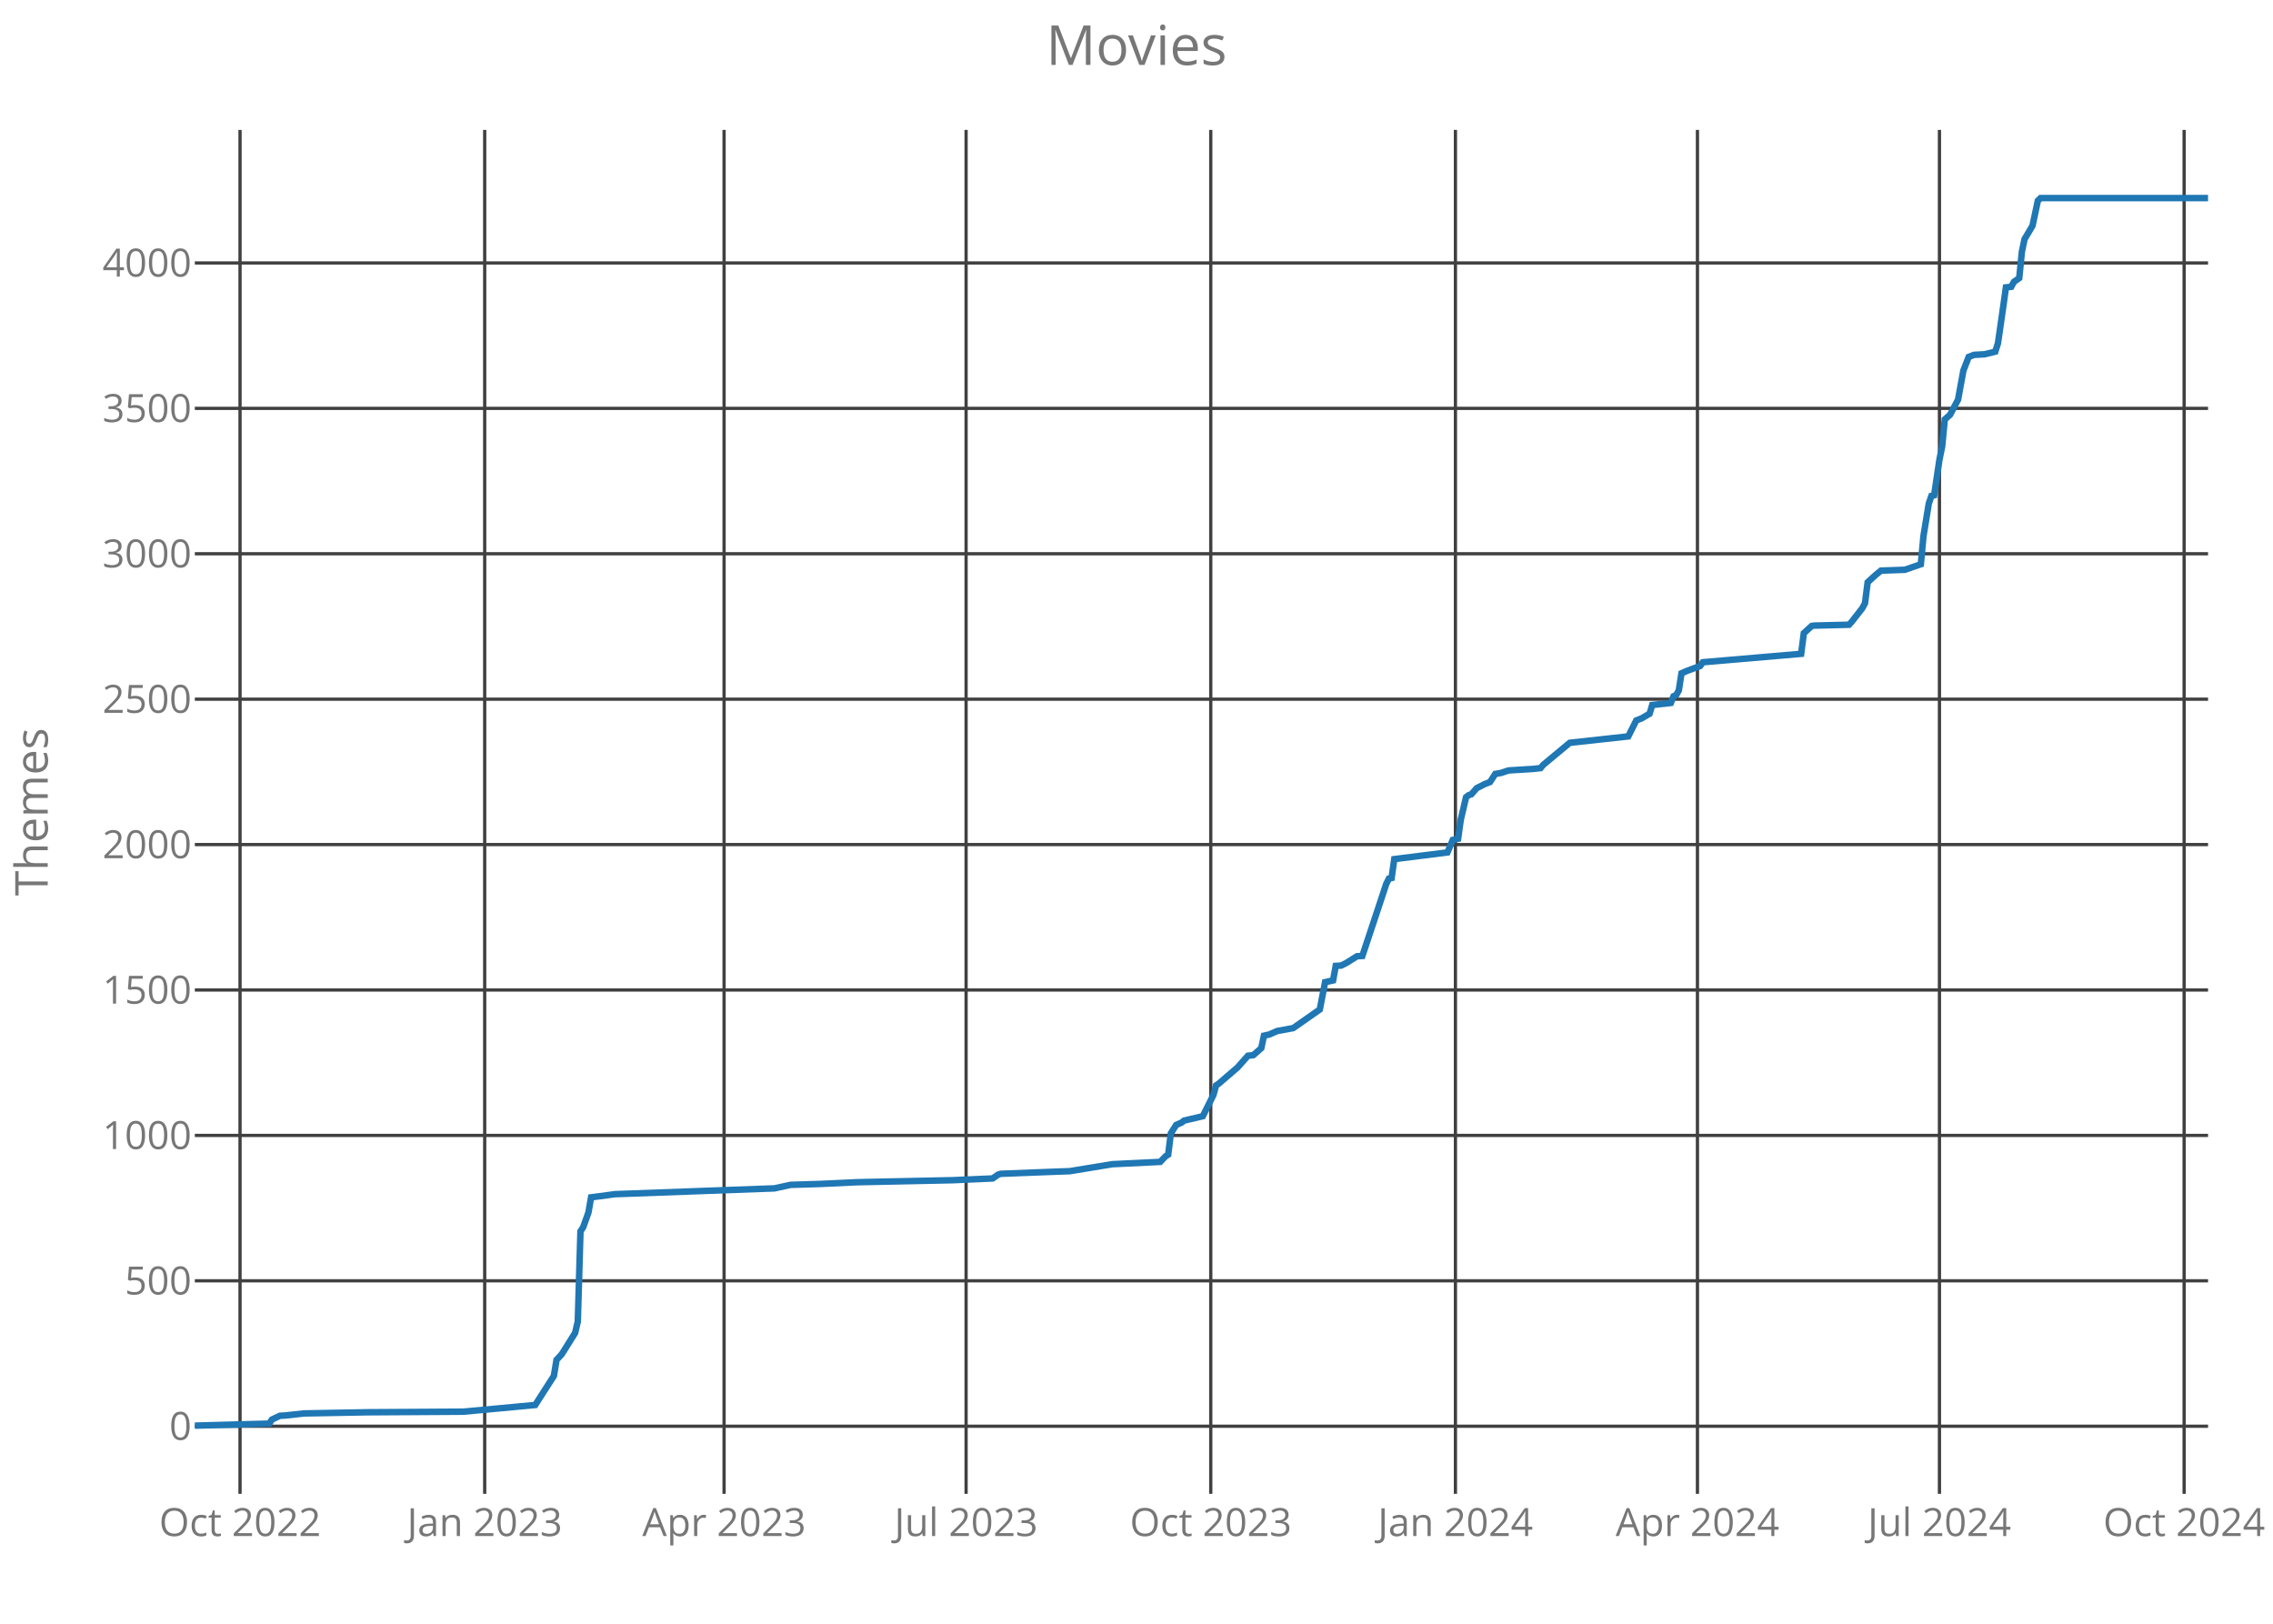
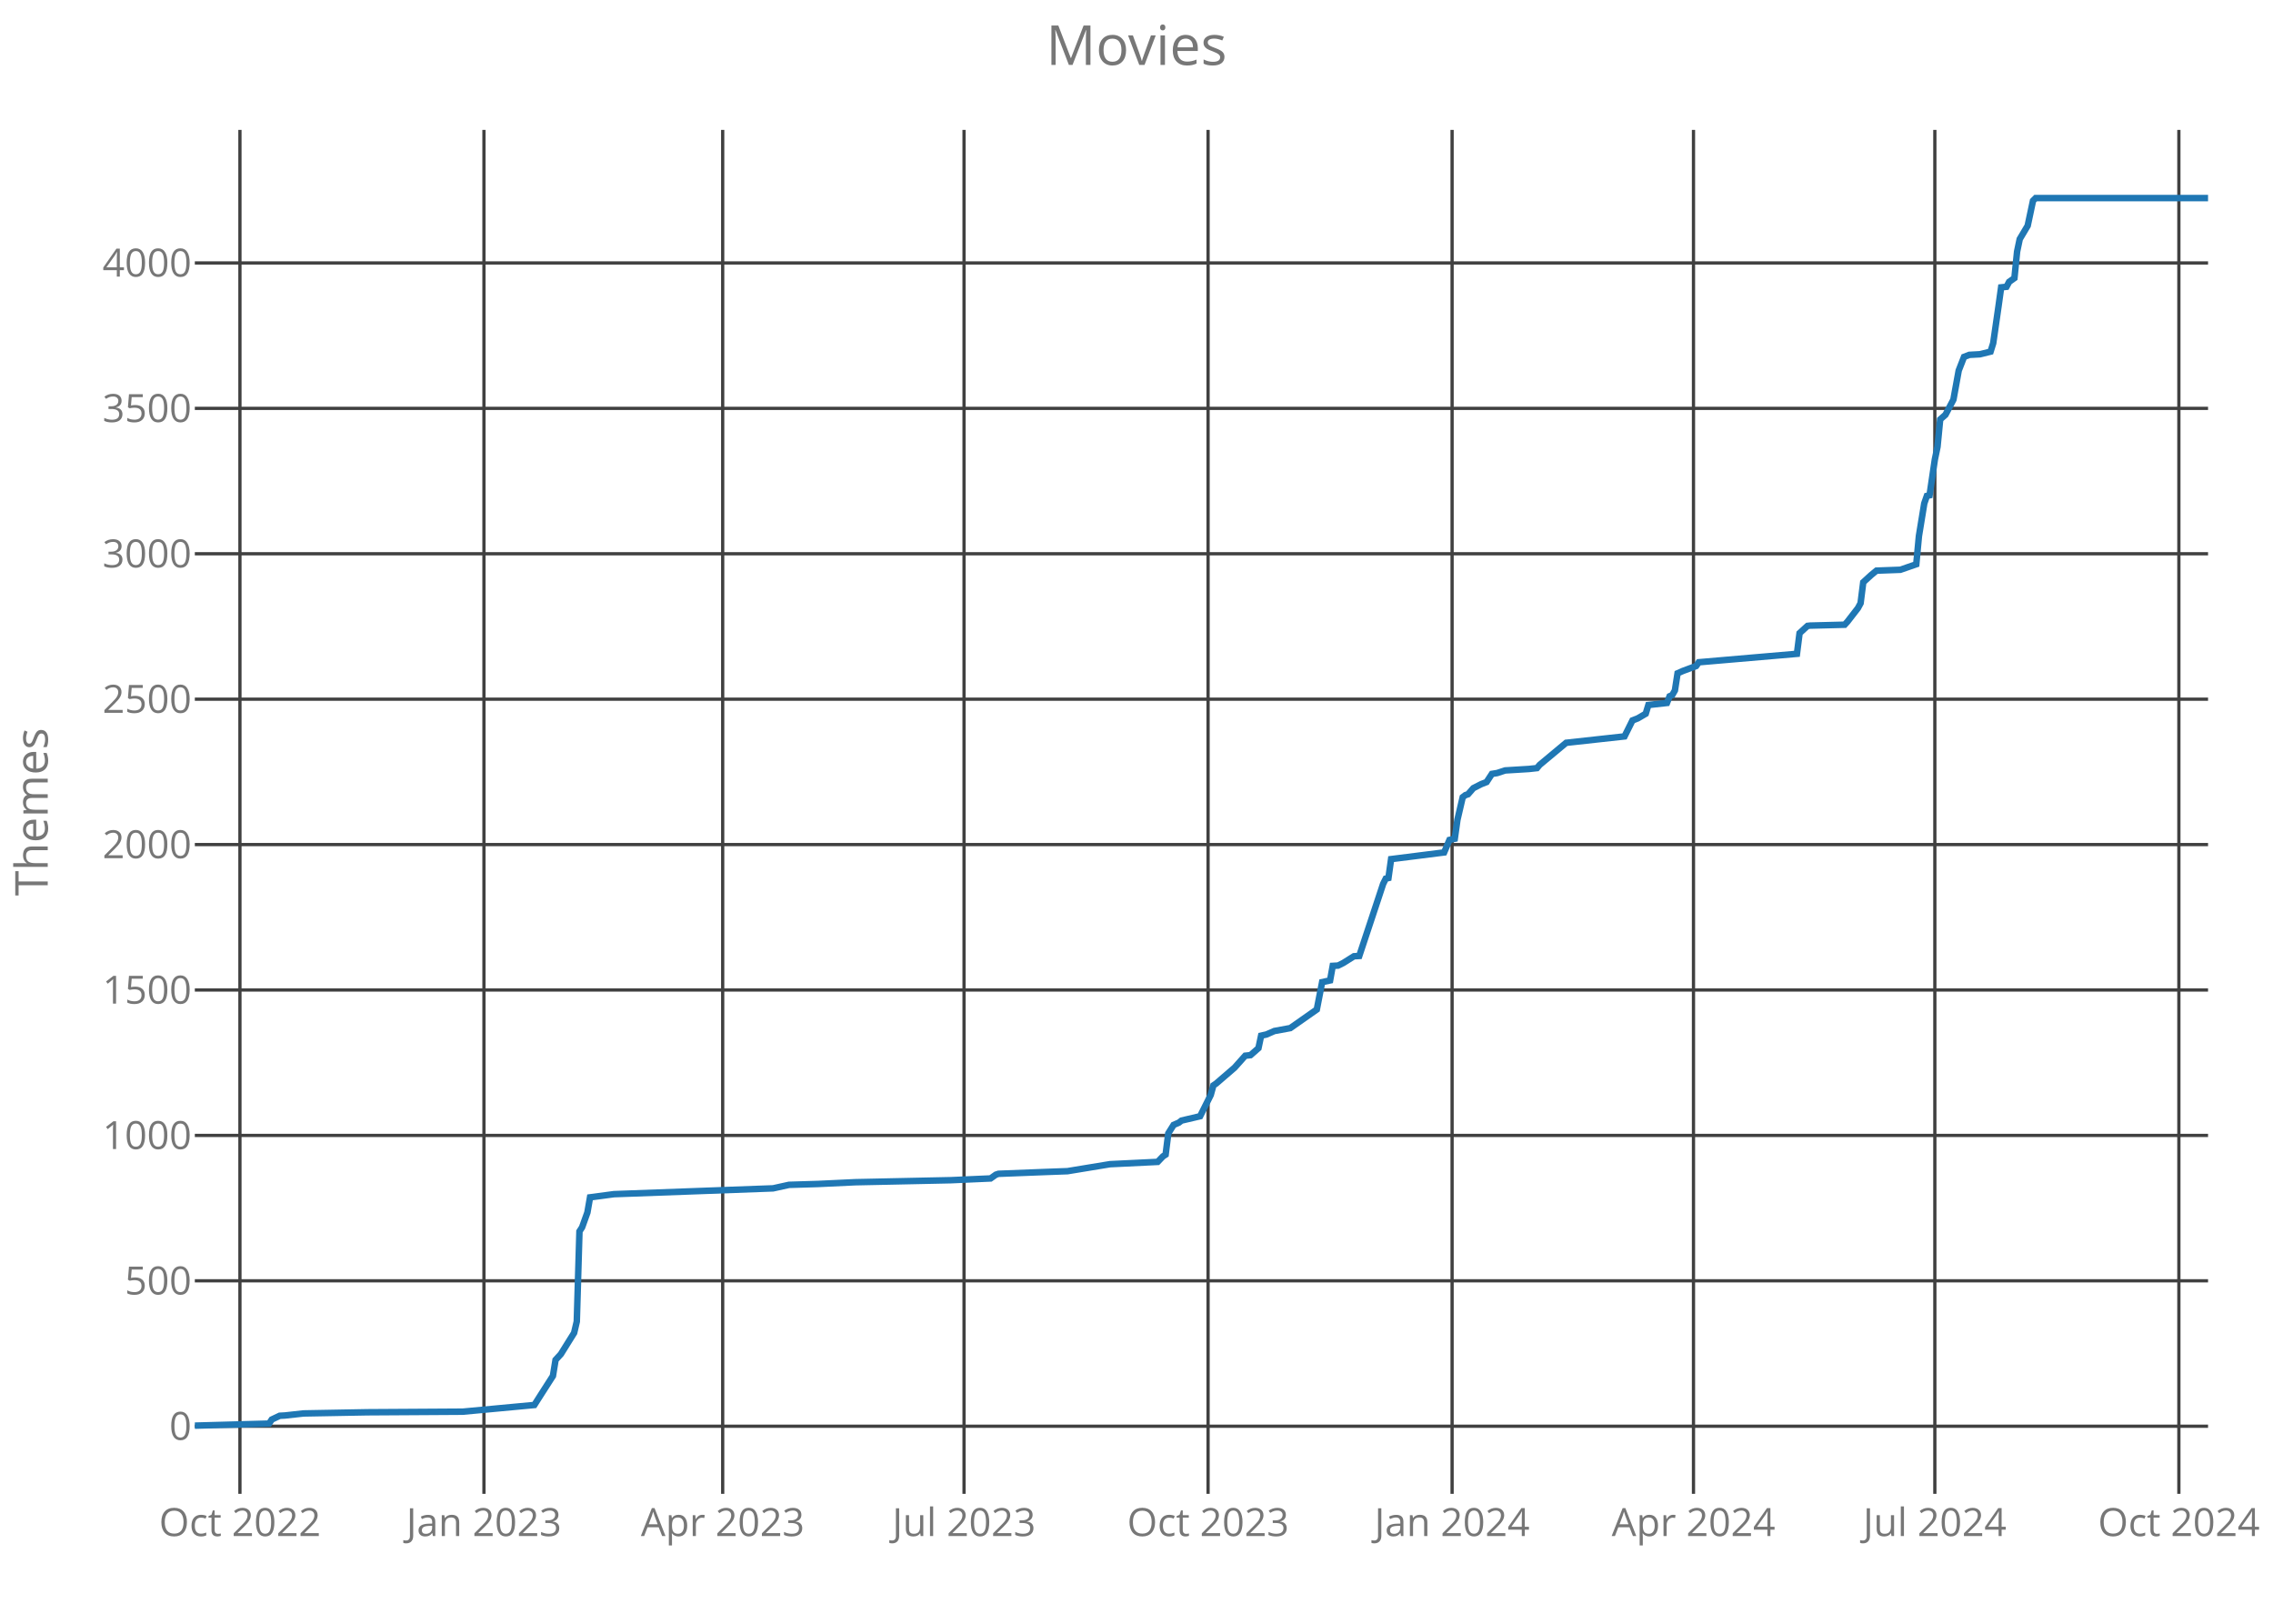
<svg xmlns="http://www.w3.org/2000/svg" class="main-svg" width="700" height="500" style="" viewBox="0 0 700 500">
  <rect x="0" y="0" width="700" height="500" style="fill: rgb(0, 0, 0); fill-opacity: 0;" />
-   <defs id="defs-982198">
+   <defs id="defs-cc34b7">
    <g class="clips">
-       <clipPath id="clip982198xyplot" class="plotclip">
+       <clipPath id="clipcc34b7xyplot" class="plotclip">
        <rect width="620" height="420" />
      </clipPath>
-       <clipPath class="axesclip" id="clip982198x">
+       <clipPath class="axesclip" id="clipcc34b7x">
        <rect x="60" y="0" width="620" height="500" />
      </clipPath>
-       <clipPath class="axesclip" id="clip982198y">
+       <clipPath class="axesclip" id="clipcc34b7y">
        <rect x="0" y="40" width="700" height="420" />
      </clipPath>
-       <clipPath class="axesclip" id="clip982198xy">
+       <clipPath class="axesclip" id="clipcc34b7xy">
        <rect x="60" y="40" width="620" height="420" />
      </clipPath>
    </g>
    <g class="gradients" />
  </defs>
  <g class="bglayer">
    <rect class="bg" x="60" y="40" width="620" height="420" style="fill: rgb(0, 0, 0); fill-opacity: 0; stroke-width: 0;" />
  </g>
  <g class="layer-below">
    <g class="imagelayer" />
    <g class="shapelayer" />
  </g>
  <g class="cartesianlayer">
    <g class="subplot xy">
      <g class="layer-subplot">
        <g class="shapelayer" />
        <g class="imagelayer" />
      </g>
      <g class="gridlayer">
        <g class="x">
-           <path class="xgrid crisp" transform="translate(73.92,0)" d="M0,40v420" style="stroke: rgb(64, 64, 64); stroke-opacity: 1; stroke-width: 1px;" />
-           <path class="xgrid crisp" transform="translate(149.27,0)" d="M0,40v420" style="stroke: rgb(64, 64, 64); stroke-opacity: 1; stroke-width: 1px;" />
-           <path class="xgrid crisp" transform="translate(222.99,0)" d="M0,40v420" style="stroke: rgb(64, 64, 64); stroke-opacity: 1; stroke-width: 1px;" />
-           <path class="xgrid crisp" transform="translate(297.52,0)" d="M0,40v420" style="stroke: rgb(64, 64, 64); stroke-opacity: 1; stroke-width: 1px;" />
-           <path class="xgrid crisp" transform="translate(372.87,0)" d="M0,40v420" style="stroke: rgb(64, 64, 64); stroke-opacity: 1; stroke-width: 1px;" />
-           <path class="xgrid crisp" transform="translate(448.22,0)" d="M0,40v420" style="stroke: rgb(64, 64, 64); stroke-opacity: 1; stroke-width: 1px;" />
-           <path class="xgrid crisp" transform="translate(522.75,0)" d="M0,40v420" style="stroke: rgb(64, 64, 64); stroke-opacity: 1; stroke-width: 1px;" />
-           <path class="xgrid crisp" transform="translate(597.28,0)" d="M0,40v420" style="stroke: rgb(64, 64, 64); stroke-opacity: 1; stroke-width: 1px;" />
-           <path class="xgrid crisp" transform="translate(672.63,0)" d="M0,40v420" style="stroke: rgb(64, 64, 64); stroke-opacity: 1; stroke-width: 1px;" />
+           <path class="xgrid crisp" transform="translate(73.89,0)" d="M0,40v420" style="stroke: rgb(64, 64, 64); stroke-opacity: 1; stroke-width: 1px;" />
+           <path class="xgrid crisp" transform="translate(149.04,0)" d="M0,40v420" style="stroke: rgb(64, 64, 64); stroke-opacity: 1; stroke-width: 1px;" />
+           <path class="xgrid crisp" transform="translate(222.56,0)" d="M0,40v420" style="stroke: rgb(64, 64, 64); stroke-opacity: 1; stroke-width: 1px;" />
+           <path class="xgrid crisp" transform="translate(296.89,0)" d="M0,40v420" style="stroke: rgb(64, 64, 64); stroke-opacity: 1; stroke-width: 1px;" />
+           <path class="xgrid crisp" transform="translate(372.04,0)" d="M0,40v420" style="stroke: rgb(64, 64, 64); stroke-opacity: 1; stroke-width: 1px;" />
+           <path class="xgrid crisp" transform="translate(447.19,0)" d="M0,40v420" style="stroke: rgb(64, 64, 64); stroke-opacity: 1; stroke-width: 1px;" />
+           <path class="xgrid crisp" transform="translate(521.53,0)" d="M0,40v420" style="stroke: rgb(64, 64, 64); stroke-opacity: 1; stroke-width: 1px;" />
+           <path class="xgrid crisp" transform="translate(595.86,0)" d="M0,40v420" style="stroke: rgb(64, 64, 64); stroke-opacity: 1; stroke-width: 1px;" />
+           <path class="xgrid crisp" transform="translate(671.01,0)" d="M0,40v420" style="stroke: rgb(64, 64, 64); stroke-opacity: 1; stroke-width: 1px;" />
        </g>
        <g class="y">
          <path class="ygrid crisp" transform="translate(0,439.18)" d="M60,0h620" style="stroke: rgb(64, 64, 64); stroke-opacity: 1; stroke-width: 1px;" />
          <path class="ygrid crisp" transform="translate(0,394.4)" d="M60,0h620" style="stroke: rgb(64, 64, 64); stroke-opacity: 1; stroke-width: 1px;" />
          <path class="ygrid crisp" transform="translate(0,349.63)" d="M60,0h620" style="stroke: rgb(64, 64, 64); stroke-opacity: 1; stroke-width: 1px;" />
          <path class="ygrid crisp" transform="translate(0,304.85)" d="M60,0h620" style="stroke: rgb(64, 64, 64); stroke-opacity: 1; stroke-width: 1px;" />
          <path class="ygrid crisp" transform="translate(0,260.07)" d="M60,0h620" style="stroke: rgb(64, 64, 64); stroke-opacity: 1; stroke-width: 1px;" />
          <path class="ygrid crisp" transform="translate(0,215.3)" d="M60,0h620" style="stroke: rgb(64, 64, 64); stroke-opacity: 1; stroke-width: 1px;" />
          <path class="ygrid crisp" transform="translate(0,170.52)" d="M60,0h620" style="stroke: rgb(64, 64, 64); stroke-opacity: 1; stroke-width: 1px;" />
          <path class="ygrid crisp" transform="translate(0,125.75)" d="M60,0h620" style="stroke: rgb(64, 64, 64); stroke-opacity: 1; stroke-width: 1px;" />
          <path class="ygrid crisp" transform="translate(0,80.97)" d="M60,0h620" style="stroke: rgb(64, 64, 64); stroke-opacity: 1; stroke-width: 1px;" />
        </g>
      </g>
      <g class="zerolinelayer" />
      <path class="xlines-below crisp" d="M0,0" style="fill: none;" />
      <path class="ylines-below crisp" d="M0,0" style="fill: none;" />
      <g class="overlines-below" />
      <g class="xaxislayer-below">
        <g class="xtick">
-           <text text-anchor="middle" x="0" y="473" transform="translate(73.92,0)" style="font-family: 'Open Sans'; font-size: 12px; fill: rgb(119, 119, 119); fill-opacity: 1; white-space: pre;">Oct 2022</text>
+           <text text-anchor="middle" x="0" y="473" transform="translate(73.89,0)" style="font-family: 'Open Sans'; font-size: 12px; fill: rgb(119, 119, 119); fill-opacity: 1; white-space: pre;">Oct 2022</text>
        </g>
        <g class="xtick">
-           <text text-anchor="middle" x="0" y="473" transform="translate(149.27,0)" style="font-family: 'Open Sans'; font-size: 12px; fill: rgb(119, 119, 119); fill-opacity: 1; white-space: pre;">Jan 2023</text>
+           <text text-anchor="middle" x="0" y="473" transform="translate(149.04,0)" style="font-family: 'Open Sans'; font-size: 12px; fill: rgb(119, 119, 119); fill-opacity: 1; white-space: pre;">Jan 2023</text>
        </g>
        <g class="xtick">
-           <text text-anchor="middle" x="0" y="473" transform="translate(222.99,0)" style="font-family: 'Open Sans'; font-size: 12px; fill: rgb(119, 119, 119); fill-opacity: 1; white-space: pre;">Apr 2023</text>
+           <text text-anchor="middle" x="0" y="473" transform="translate(222.56,0)" style="font-family: 'Open Sans'; font-size: 12px; fill: rgb(119, 119, 119); fill-opacity: 1; white-space: pre;">Apr 2023</text>
        </g>
        <g class="xtick">
-           <text text-anchor="middle" x="0" y="473" transform="translate(297.52,0)" style="font-family: 'Open Sans'; font-size: 12px; fill: rgb(119, 119, 119); fill-opacity: 1; white-space: pre;">Jul 2023</text>
+           <text text-anchor="middle" x="0" y="473" transform="translate(296.89,0)" style="font-family: 'Open Sans'; font-size: 12px; fill: rgb(119, 119, 119); fill-opacity: 1; white-space: pre;">Jul 2023</text>
        </g>
        <g class="xtick">
-           <text text-anchor="middle" x="0" y="473" transform="translate(372.87,0)" style="font-family: 'Open Sans'; font-size: 12px; fill: rgb(119, 119, 119); fill-opacity: 1; white-space: pre;">Oct 2023</text>
+           <text text-anchor="middle" x="0" y="473" transform="translate(372.04,0)" style="font-family: 'Open Sans'; font-size: 12px; fill: rgb(119, 119, 119); fill-opacity: 1; white-space: pre;">Oct 2023</text>
        </g>
        <g class="xtick">
-           <text text-anchor="middle" x="0" y="473" transform="translate(448.22,0)" style="font-family: 'Open Sans'; font-size: 12px; fill: rgb(119, 119, 119); fill-opacity: 1; white-space: pre;">Jan 2024</text>
+           <text text-anchor="middle" x="0" y="473" transform="translate(447.19,0)" style="font-family: 'Open Sans'; font-size: 12px; fill: rgb(119, 119, 119); fill-opacity: 1; white-space: pre;">Jan 2024</text>
        </g>
        <g class="xtick">
-           <text text-anchor="middle" x="0" y="473" transform="translate(522.75,0)" style="font-family: 'Open Sans'; font-size: 12px; fill: rgb(119, 119, 119); fill-opacity: 1; white-space: pre;">Apr 2024</text>
+           <text text-anchor="middle" x="0" y="473" transform="translate(521.53,0)" style="font-family: 'Open Sans'; font-size: 12px; fill: rgb(119, 119, 119); fill-opacity: 1; white-space: pre;">Apr 2024</text>
        </g>
        <g class="xtick">
-           <text text-anchor="middle" x="0" y="473" transform="translate(597.28,0)" style="font-family: 'Open Sans'; font-size: 12px; fill: rgb(119, 119, 119); fill-opacity: 1; white-space: pre;">Jul 2024</text>
+           <text text-anchor="middle" x="0" y="473" transform="translate(595.86,0)" style="font-family: 'Open Sans'; font-size: 12px; fill: rgb(119, 119, 119); fill-opacity: 1; white-space: pre;">Jul 2024</text>
        </g>
        <g class="xtick">
-           <text text-anchor="middle" x="0" y="473" transform="translate(672.63,0)" style="font-family: 'Open Sans'; font-size: 12px; fill: rgb(119, 119, 119); fill-opacity: 1; white-space: pre;">Oct 2024</text>
+           <text text-anchor="middle" x="0" y="473" transform="translate(671.01,0)" style="font-family: 'Open Sans'; font-size: 12px; fill: rgb(119, 119, 119); fill-opacity: 1; white-space: pre;">Oct 2024</text>
        </g>
      </g>
      <g class="yaxislayer-below">
        <g class="ytick">
          <text text-anchor="end" x="59" y="4.2" transform="translate(0,439.18)" style="font-family: 'Open Sans'; font-size: 12px; fill: rgb(119, 119, 119); fill-opacity: 1; white-space: pre;">0</text>
        </g>
        <g class="ytick">
          <text text-anchor="end" x="59" y="4.2" transform="translate(0,394.4)" style="font-family: 'Open Sans'; font-size: 12px; fill: rgb(119, 119, 119); fill-opacity: 1; white-space: pre;">500</text>
        </g>
        <g class="ytick">
          <text text-anchor="end" x="59" y="4.2" transform="translate(0,349.63)" style="font-family: 'Open Sans'; font-size: 12px; fill: rgb(119, 119, 119); fill-opacity: 1; white-space: pre;">1000</text>
        </g>
        <g class="ytick">
          <text text-anchor="end" x="59" y="4.2" transform="translate(0,304.85)" style="font-family: 'Open Sans'; font-size: 12px; fill: rgb(119, 119, 119); fill-opacity: 1; white-space: pre;">1500</text>
        </g>
        <g class="ytick">
          <text text-anchor="end" x="59" y="4.2" transform="translate(0,260.07)" style="font-family: 'Open Sans'; font-size: 12px; fill: rgb(119, 119, 119); fill-opacity: 1; white-space: pre;">2000</text>
        </g>
        <g class="ytick">
          <text text-anchor="end" x="59" y="4.2" transform="translate(0,215.3)" style="font-family: 'Open Sans'; font-size: 12px; fill: rgb(119, 119, 119); fill-opacity: 1; white-space: pre;">2500</text>
        </g>
        <g class="ytick">
          <text text-anchor="end" x="59" y="4.2" transform="translate(0,170.52)" style="font-family: 'Open Sans'; font-size: 12px; fill: rgb(119, 119, 119); fill-opacity: 1; white-space: pre;">3000</text>
        </g>
        <g class="ytick">
          <text text-anchor="end" x="59" y="4.2" transform="translate(0,125.75)" style="font-family: 'Open Sans'; font-size: 12px; fill: rgb(119, 119, 119); fill-opacity: 1; white-space: pre;">3500</text>
        </g>
        <g class="ytick">
          <text text-anchor="end" x="59" y="4.2" transform="translate(0,80.97)" style="font-family: 'Open Sans'; font-size: 12px; fill: rgb(119, 119, 119); fill-opacity: 1; white-space: pre;">4000</text>
        </g>
      </g>
      <g class="overaxes-below" />
-       <g class="plot" transform="translate(60,40)" clip-path="url('#clip982198xyplot')">
+       <g class="plot" transform="translate(60,40)" clip-path="url('#clipcc34b7xyplot')">
        <g class="scatterlayer mlayer">
-           <g class="trace scatter trace060bb0" style="stroke-miterlimit: 2; opacity: 1;">
+           <g class="trace scatter tracebc3924" style="stroke-miterlimit: 2; opacity: 1;">
            <g class="fills" />
            <g class="errorbars" />
            <g class="lines">
-               <path class="js-line" d="M0,399L22.93,398.37L23.75,397.12L26.21,395.96L27.85,395.87L33.58,395.24L53.24,394.88L82.72,394.7L104.83,392.64L107.29,388.79L110.57,383.69L111.39,378.76L113.03,376.97L117.12,370.43L117.94,366.94L118.76,339.18L119.58,337.93L121.22,333.36L122.03,328.7L129.41,327.72L178.55,325.93L183.46,324.85L192.47,324.58L203.94,324.04L233.42,323.42L245.71,322.88L247.34,321.72L248.16,321.45L262.09,320.91L269.46,320.64L282.56,318.49L297.31,317.78L298.94,316.07L299.76,315.54L300.58,309L302.22,306.4L303.86,305.69L304.68,305.06L310.41,303.72L313.69,297.18L314.5,294.22L315.32,293.69L321.06,288.76L324.33,285.09L325.97,284.91L328.43,282.76L329.25,278.91L330.89,278.55L333.34,277.48L338.26,276.58L346.45,270.85L348.08,262.43L350.54,261.9L351.36,257.42L353,257.33L354.64,256.52L357.91,254.46L359.55,254.37L364.46,239.6L366.92,232.16L367.74,230.55L368.56,230.37L369.38,224.55L385.76,222.49L387.4,218.64L389.04,218.28L389.85,212.46L391.49,205.48L392.31,204.85L393.13,204.58L394.77,202.7L397.23,201.45L398.86,200.82L400.5,198.31L402.14,198.04L404.6,197.24L411.97,196.79L414.43,196.52L415.24,195.54L423.43,188.73L441.45,186.76L443.91,181.84L445.55,181.21L448.01,179.78L448.82,177.09L454.56,176.46L455.38,174.4L456.2,174.04L457.01,172.61L457.83,167.33L459.47,166.61L463.57,165.09L464.39,163.93L494.69,161.33L495.51,154.97L497.97,152.73L498.78,152.64L509.43,152.37L510.25,151.48L513.53,147.27L514.35,145.75L515.17,139.3L517.62,137.06L519.26,135.72L526.63,135.45L531.55,133.75L532.36,125.06L534,115.03L534.82,112.7L535.64,112.52L537.28,101.51L538.1,97.57L538.92,89.15L540.55,87.72L543.01,83.06L544.65,74.1L546.29,69.9L547.93,69.27L551.2,69.09L554.48,68.28L555.3,65.69L556.94,54.31L557.75,48.49L559.39,48.31L560.21,46.79L561.85,45.63L562.67,37.48L563.49,33.63L565.94,29.51L567.58,21.81L568.4,21L620,21" style="vector-effect: non-scaling-stroke; fill: none; stroke: rgb(31, 119, 180); stroke-opacity: 1; stroke-width: 2px; opacity: 1;" />
+               <path class="js-line" d="M0,399L22.87,398.37L23.69,397.12L26.14,395.96L27.77,395.87L33.49,395.24L53.1,394.88L82.5,394.7L104.56,392.64L107.01,388.79L110.28,383.69L111.09,378.76L112.73,376.97L116.81,370.43L117.63,366.94L118.45,339.18L119.26,337.93L120.9,333.36L121.71,328.7L129.06,327.72L178.08,325.93L182.98,324.85L191.96,324.58L203.4,324.04L232.81,323.42L245.06,322.88L246.69,321.72L247.51,321.45L261.4,320.91L268.75,320.64L281.82,318.49L296.52,317.78L298.16,316.07L298.97,315.54L299.79,309L301.42,306.4L303.06,305.69L303.87,305.06L309.59,303.72L312.86,297.18L313.68,294.22L314.49,293.69L320.21,288.76L323.48,285.09L325.11,284.91L327.56,282.76L328.38,278.91L330.01,278.55L332.46,277.48L337.36,276.58L345.53,270.85L347.17,262.43L349.62,261.9L350.43,257.42L352.07,257.33L353.7,256.52L356.97,254.46L358.6,254.37L363.5,239.6L365.96,232.16L366.77,230.55L367.59,230.37L368.41,224.55L384.74,222.49L386.38,218.64L388.01,218.28L388.83,212.46L390.46,205.48L391.28,204.85L392.09,204.58L393.73,202.7L396.18,201.45L397.81,200.82L399.45,198.31L401.08,198.04L403.53,197.24L410.88,196.79L413.33,196.52L414.15,195.54L422.32,188.73L440.29,186.76L442.74,181.84L444.37,181.21L446.82,179.78L447.64,177.09L453.36,176.46L454.18,174.4L454.99,174.04L455.81,172.61L456.63,167.33L458.26,166.61L462.35,165.09L463.16,163.93L493.39,161.33L494.2,154.97L496.65,152.73L497.47,152.64L508.09,152.37L508.91,151.48L512.17,147.27L512.99,145.75L513.81,139.3L516.26,137.06L517.89,135.72L525.24,135.45L530.14,133.75L530.96,125.06L532.6,115.03L533.41,112.7L534.23,112.52L535.86,101.51L536.68,97.57L537.5,89.15L539.13,87.72L541.58,83.06L543.21,74.1L544.85,69.9L546.48,69.27L549.75,69.09L553.02,68.28L553.83,65.69L555.47,54.31L556.28,48.49L557.92,48.31L558.74,46.79L560.37,45.63L561.19,37.48L562,33.63L564.45,29.51L566.09,21.81L566.9,21L620,21" style="vector-effect: non-scaling-stroke; fill: none; stroke: rgb(31, 119, 180); stroke-opacity: 1; stroke-width: 2px; opacity: 1;" />
            </g>
            <g class="points" />
            <g class="text" />
          </g>
        </g>
      </g>
      <g class="overplot" />
      <path class="xlines-above" />
      <path class="ylines-above" />
      <g class="overlines-above" />
      <g class="xaxislayer-above" />
      <g class="yaxislayer-above" />
      <g class="overaxes-above" />
    </g>
  </g>
  <g class="polarlayer" />
  <g class="ternarylayer" />
  <g class="geolayer" />
  <g class="funnelarealayer" />
  <g class="pielayer" />
  <g class="treemaplayer" />
  <g class="sunburstlayer" />
  <g class="glimages" />
-   <defs id="topdefs-982198">
+   <defs id="topdefs-cc34b7">
    <g class="clips" />
  </defs>
  <g class="layer-above">
    <g class="imagelayer" />
    <g class="shapelayer" />
  </g>
  <g class="infolayer">
    <g class="g-gtitle">
      <text class="gtitle" x="350" y="20" text-anchor="middle" dy="0em" style="font-family: 'Open Sans'; font-size: 17px; fill: rgb(119, 119, 119); opacity: 1; font-weight: normal; white-space: pre;">Movies</text>
    </g>
    <g class="g-xtitle" />
    <g class="g-ytitle">
      <text class="ytitle" transform="rotate(-90,14.7,250)" x="14.7" y="250" text-anchor="middle" style="font-family: 'Open Sans'; font-size: 14px; fill: rgb(119, 119, 119); opacity: 1; font-weight: normal; white-space: pre;">Themes</text>
    </g>
  </g>
</svg>
